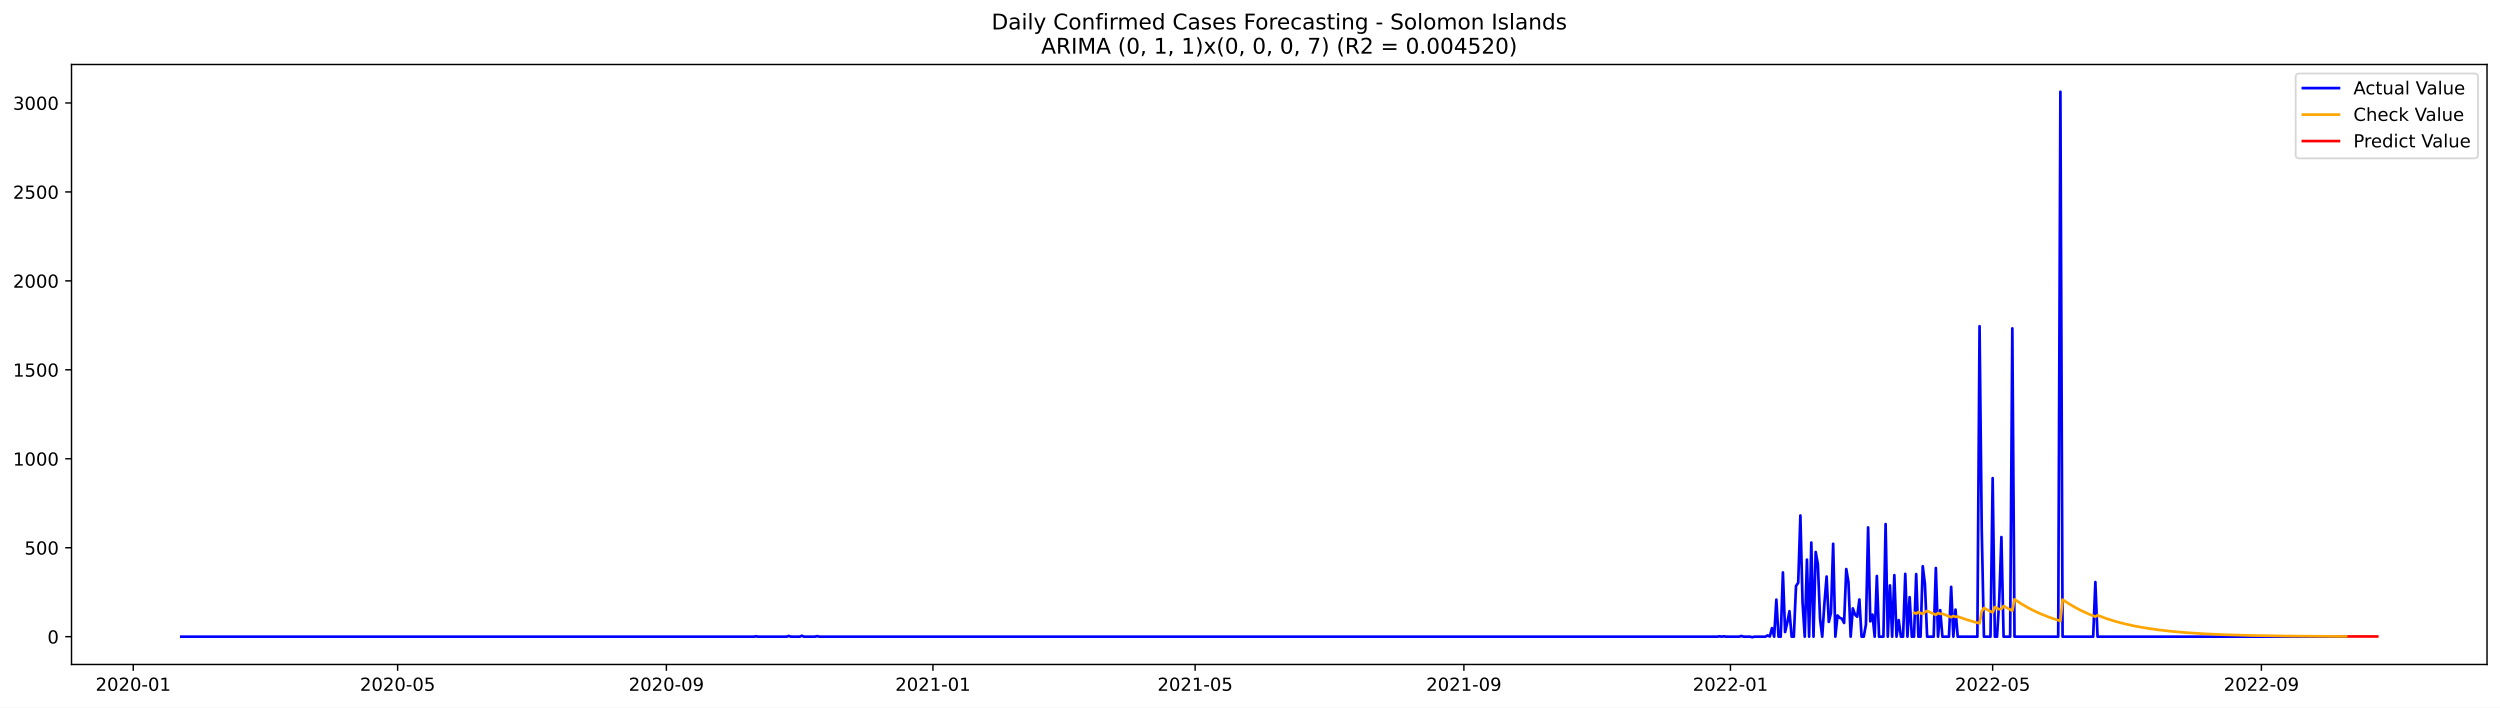
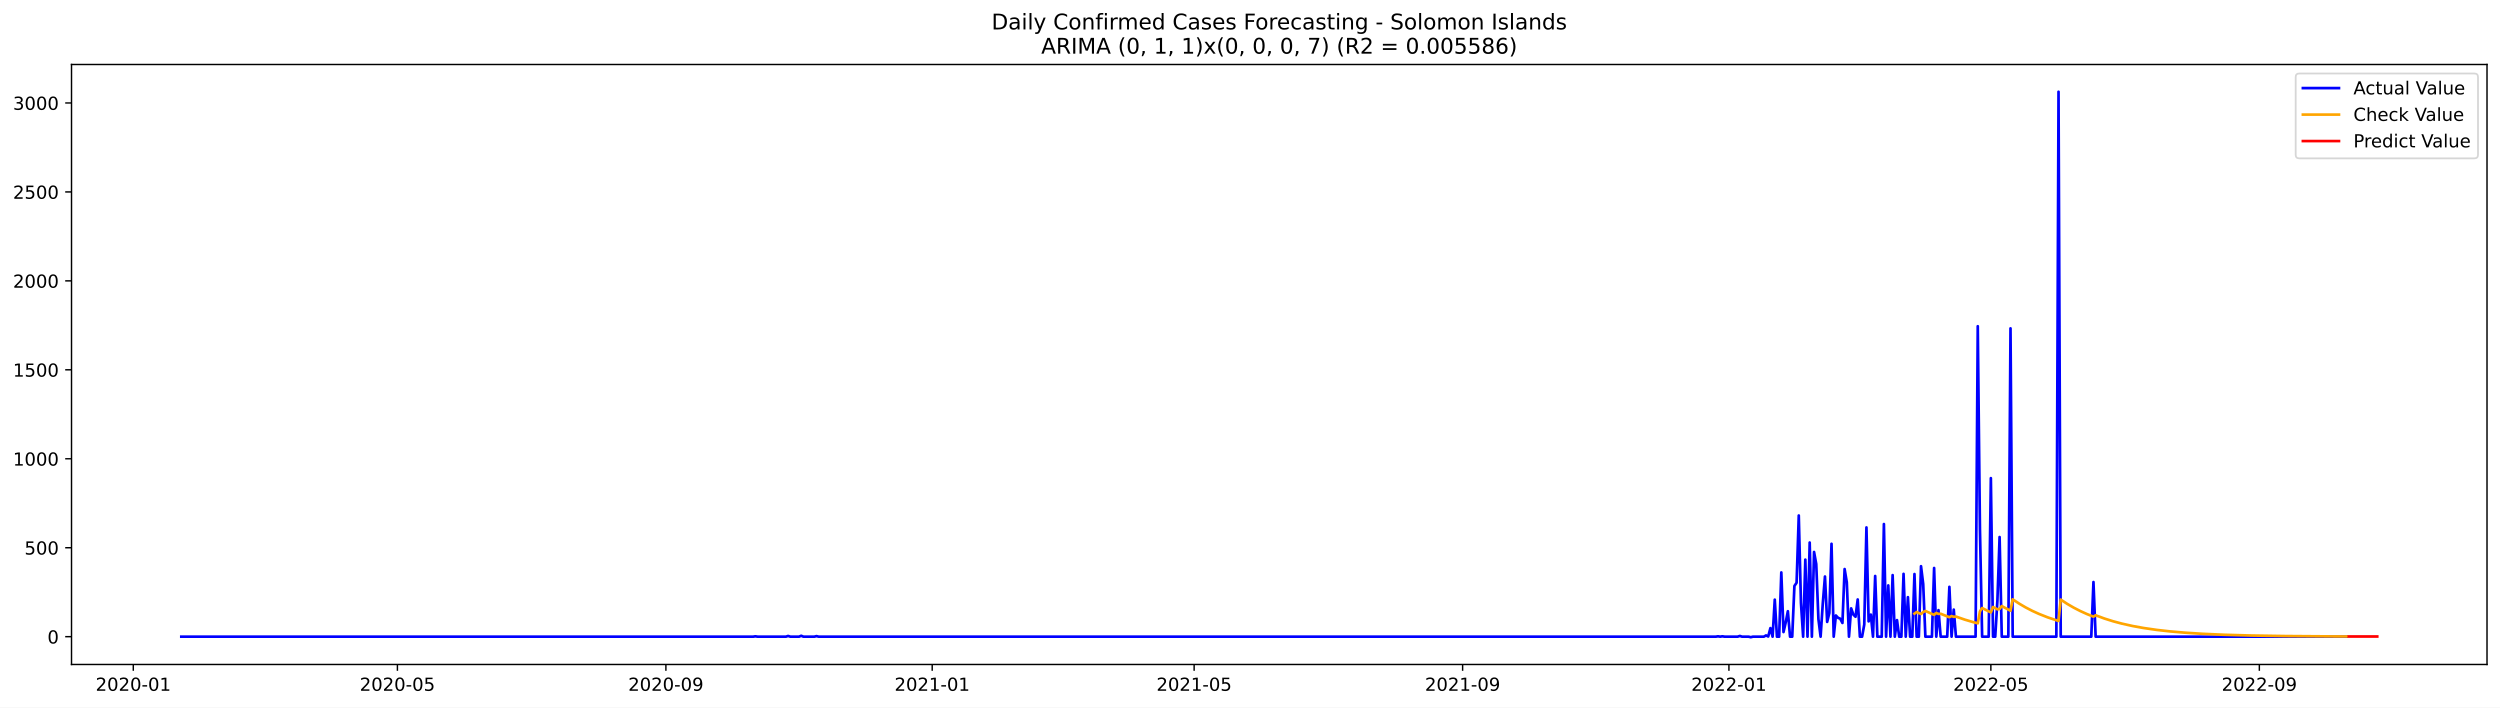
<svg xmlns="http://www.w3.org/2000/svg" xmlns:xlink="http://www.w3.org/1999/xlink" width="1386.05pt" height="392.274pt" viewBox="0 0 1386.05 392.274" version="1.1">
  <defs>
    <style type="text/css">*{stroke-linejoin: round; stroke-linecap: butt}</style>
  </defs>
  <g id="figure_1">
    <g id="patch_1">
      <path d="M 0 392.274  L 1386.05 392.274  L 1386.05 0  L 0 0  z " style="fill: #ffffff" />
    </g>
    <g id="axes_1">
      <g id="patch_2">
        <path d="M 39.65 368.396  L 1378.85 368.396  L 1378.85 35.755  L 39.65 35.755  z " style="fill: #ffffff" />
      </g>
      <g id="matplotlib.axis_1">
        <g id="xtick_1">
          <g id="line2d_1">
            <defs>
-               <path id="mccf01d37ed" d="M 0 0  L 0 3.5  " style="stroke: #000000; stroke-width: 0.8" />
+               <path id="m132db79c26" d="M 0 0  L 0 3.5  " style="stroke: #000000; stroke-width: 0.8" />
            </defs>
            <g>
-               <use xlink:href="#mccf01d37ed" x="73.872" y="368.396" style="stroke: #000000; stroke-width: 0.8" />
+               <use xlink:href="#m132db79c26" x="73.898" y="368.396" style="stroke: #000000; stroke-width: 0.8" />
            </g>
          </g>
          <g id="text_1">
-             <g transform="translate(52.98058 382.9939)scale(0.1 -0.1)">
+             <g transform="translate(53.00707 382.9939)scale(0.1 -0.1)">
              <defs>
                <path id="DejaVuSans-32" d="M 1228 531  L 3431 531  L 3431 0  L 469 0  L 469 531  Q 828 903 1448 1529  Q 2069 2156 2228 2338  Q 2531 2678 2651 2914  Q 2772 3150 2772 3378  Q 2772 3750 2511 3984  Q 2250 4219 1831 4219  Q 1534 4219 1204 4116  Q 875 4013 500 3803  L 500 4441  Q 881 4594 1212 4672  Q 1544 4750 1819 4750  Q 2544 4750 2975 4387  Q 3406 4025 3406 3419  Q 3406 3131 3298 2873  Q 3191 2616 2906 2266  Q 2828 2175 2409 1742  Q 1991 1309 1228 531  z " transform="scale(0.015625)" />
                <path id="DejaVuSans-30" d="M 2034 4250  Q 1547 4250 1301 3770  Q 1056 3291 1056 2328  Q 1056 1369 1301 889  Q 1547 409 2034 409  Q 2525 409 2770 889  Q 3016 1369 3016 2328  Q 3016 3291 2770 3770  Q 2525 4250 2034 4250  z M 2034 4750  Q 2819 4750 3233 4129  Q 3647 3509 3647 2328  Q 3647 1150 3233 529  Q 2819 -91 2034 -91  Q 1250 -91 836 529  Q 422 1150 422 2328  Q 422 3509 836 4129  Q 1250 4750 2034 4750  z " transform="scale(0.015625)" />
                <path id="DejaVuSans-2d" d="M 313 2009  L 1997 2009  L 1997 1497  L 313 1497  L 313 2009  z " transform="scale(0.015625)" />
                <path id="DejaVuSans-31" d="M 794 531  L 1825 531  L 1825 4091  L 703 3866  L 703 4441  L 1819 4666  L 2450 4666  L 2450 531  L 3481 531  L 3481 0  L 794 0  L 794 531  z " transform="scale(0.015625)" />
              </defs>
              <use xlink:href="#DejaVuSans-32" />
              <use xlink:href="#DejaVuSans-30" x="63.623" />
              <use xlink:href="#DejaVuSans-32" x="127.246" />
              <use xlink:href="#DejaVuSans-30" x="190.869" />
              <use xlink:href="#DejaVuSans-2d" x="254.492" />
              <use xlink:href="#DejaVuSans-30" x="290.576" />
              <use xlink:href="#DejaVuSans-31" x="354.199" />
            </g>
          </g>
        </g>
        <g id="xtick_2">
          <g id="line2d_2">
            <g>
-               <use xlink:href="#mccf01d37ed" x="220.451" y="368.396" style="stroke: #000000; stroke-width: 0.8" />
+               <use xlink:href="#m132db79c26" x="220.332" y="368.396" style="stroke: #000000; stroke-width: 0.8" />
            </g>
          </g>
          <g id="text_2">
-             <g transform="translate(199.5597 382.9939)scale(0.1 -0.1)">
+             <g transform="translate(199.4405 382.9939)scale(0.1 -0.1)">
              <defs>
                <path id="DejaVuSans-35" d="M 691 4666  L 3169 4666  L 3169 4134  L 1269 4134  L 1269 2991  Q 1406 3038 1543 3061  Q 1681 3084 1819 3084  Q 2600 3084 3056 2656  Q 3513 2228 3513 1497  Q 3513 744 3044 326  Q 2575 -91 1722 -91  Q 1428 -91 1123 -41  Q 819 9 494 109  L 494 744  Q 775 591 1075 516  Q 1375 441 1709 441  Q 2250 441 2565 725  Q 2881 1009 2881 1497  Q 2881 1984 2565 2268  Q 2250 2553 1709 2553  Q 1456 2553 1204 2497  Q 953 2441 691 2322  L 691 4666  z " transform="scale(0.015625)" />
              </defs>
              <use xlink:href="#DejaVuSans-32" />
              <use xlink:href="#DejaVuSans-30" x="63.623" />
              <use xlink:href="#DejaVuSans-32" x="127.246" />
              <use xlink:href="#DejaVuSans-30" x="190.869" />
              <use xlink:href="#DejaVuSans-2d" x="254.492" />
              <use xlink:href="#DejaVuSans-30" x="290.576" />
              <use xlink:href="#DejaVuSans-35" x="354.199" />
            </g>
          </g>
        </g>
        <g id="xtick_3">
          <g id="line2d_3">
            <g>
-               <use xlink:href="#mccf01d37ed" x="369.453" y="368.396" style="stroke: #000000; stroke-width: 0.8" />
+               <use xlink:href="#m132db79c26" x="369.186" y="368.396" style="stroke: #000000; stroke-width: 0.8" />
            </g>
          </g>
          <g id="text_3">
-             <g transform="translate(348.5616 382.9939)scale(0.1 -0.1)">
+             <g transform="translate(348.2943 382.9939)scale(0.1 -0.1)">
              <defs>
                <path id="DejaVuSans-39" d="M 703 97  L 703 672  Q 941 559 1184 500  Q 1428 441 1663 441  Q 2288 441 2617 861  Q 2947 1281 2994 2138  Q 2813 1869 2534 1725  Q 2256 1581 1919 1581  Q 1219 1581 811 2004  Q 403 2428 403 3163  Q 403 3881 828 4315  Q 1253 4750 1959 4750  Q 2769 4750 3195 4129  Q 3622 3509 3622 2328  Q 3622 1225 3098 567  Q 2575 -91 1691 -91  Q 1453 -91 1209 -44  Q 966 3 703 97  z M 1959 2075  Q 2384 2075 2632 2365  Q 2881 2656 2881 3163  Q 2881 3666 2632 3958  Q 2384 4250 1959 4250  Q 1534 4250 1286 3958  Q 1038 3666 1038 3163  Q 1038 2656 1286 2365  Q 1534 2075 1959 2075  z " transform="scale(0.015625)" />
              </defs>
              <use xlink:href="#DejaVuSans-32" />
              <use xlink:href="#DejaVuSans-30" x="63.623" />
              <use xlink:href="#DejaVuSans-32" x="127.246" />
              <use xlink:href="#DejaVuSans-30" x="190.869" />
              <use xlink:href="#DejaVuSans-2d" x="254.492" />
              <use xlink:href="#DejaVuSans-30" x="290.576" />
              <use xlink:href="#DejaVuSans-39" x="354.199" />
            </g>
          </g>
        </g>
        <g id="xtick_4">
          <g id="line2d_4">
            <g>
-               <use xlink:href="#mccf01d37ed" x="517.243" y="368.396" style="stroke: #000000; stroke-width: 0.8" />
+               <use xlink:href="#m132db79c26" x="516.829" y="368.396" style="stroke: #000000; stroke-width: 0.8" />
            </g>
          </g>
          <g id="text_4">
-             <g transform="translate(496.3521 382.9939)scale(0.1 -0.1)">
+             <g transform="translate(495.9378 382.9939)scale(0.1 -0.1)">
              <use xlink:href="#DejaVuSans-32" />
              <use xlink:href="#DejaVuSans-30" x="63.623" />
              <use xlink:href="#DejaVuSans-32" x="127.246" />
              <use xlink:href="#DejaVuSans-31" x="190.869" />
              <use xlink:href="#DejaVuSans-2d" x="254.492" />
              <use xlink:href="#DejaVuSans-30" x="290.576" />
              <use xlink:href="#DejaVuSans-31" x="354.199" />
            </g>
          </g>
        </g>
        <g id="xtick_5">
          <g id="line2d_5">
            <g>
-               <use xlink:href="#mccf01d37ed" x="662.611" y="368.396" style="stroke: #000000; stroke-width: 0.8" />
+               <use xlink:href="#m132db79c26" x="662.052" y="368.396" style="stroke: #000000; stroke-width: 0.8" />
            </g>
          </g>
          <g id="text_5">
-             <g transform="translate(641.7198 382.9939)scale(0.1 -0.1)">
+             <g transform="translate(641.1611 382.9939)scale(0.1 -0.1)">
              <use xlink:href="#DejaVuSans-32" />
              <use xlink:href="#DejaVuSans-30" x="63.623" />
              <use xlink:href="#DejaVuSans-32" x="127.246" />
              <use xlink:href="#DejaVuSans-31" x="190.869" />
              <use xlink:href="#DejaVuSans-2d" x="254.492" />
              <use xlink:href="#DejaVuSans-30" x="290.576" />
              <use xlink:href="#DejaVuSans-35" x="354.199" />
            </g>
          </g>
        </g>
        <g id="xtick_6">
          <g id="line2d_6">
            <g>
-               <use xlink:href="#mccf01d37ed" x="811.613" y="368.396" style="stroke: #000000; stroke-width: 0.8" />
+               <use xlink:href="#m132db79c26" x="810.906" y="368.396" style="stroke: #000000; stroke-width: 0.8" />
            </g>
          </g>
          <g id="text_6">
-             <g transform="translate(790.7217 382.9939)scale(0.1 -0.1)">
+             <g transform="translate(790.0148 382.9939)scale(0.1 -0.1)">
              <use xlink:href="#DejaVuSans-32" />
              <use xlink:href="#DejaVuSans-30" x="63.623" />
              <use xlink:href="#DejaVuSans-32" x="127.246" />
              <use xlink:href="#DejaVuSans-31" x="190.869" />
              <use xlink:href="#DejaVuSans-2d" x="254.492" />
              <use xlink:href="#DejaVuSans-30" x="290.576" />
              <use xlink:href="#DejaVuSans-39" x="354.199" />
            </g>
          </g>
        </g>
        <g id="xtick_7">
          <g id="line2d_7">
            <g>
-               <use xlink:href="#mccf01d37ed" x="959.404" y="368.396" style="stroke: #000000; stroke-width: 0.8" />
+               <use xlink:href="#m132db79c26" x="958.55" y="368.396" style="stroke: #000000; stroke-width: 0.8" />
            </g>
          </g>
          <g id="text_7">
-             <g transform="translate(938.5122 382.9939)scale(0.1 -0.1)">
+             <g transform="translate(937.6584 382.9939)scale(0.1 -0.1)">
              <use xlink:href="#DejaVuSans-32" />
              <use xlink:href="#DejaVuSans-30" x="63.623" />
              <use xlink:href="#DejaVuSans-32" x="127.246" />
              <use xlink:href="#DejaVuSans-32" x="190.869" />
              <use xlink:href="#DejaVuSans-2d" x="254.492" />
              <use xlink:href="#DejaVuSans-30" x="290.576" />
              <use xlink:href="#DejaVuSans-31" x="354.199" />
            </g>
          </g>
        </g>
        <g id="xtick_8">
          <g id="line2d_8">
            <g>
-               <use xlink:href="#mccf01d37ed" x="1104.771" y="368.396" style="stroke: #000000; stroke-width: 0.8" />
+               <use xlink:href="#m132db79c26" x="1103.773" y="368.396" style="stroke: #000000; stroke-width: 0.8" />
            </g>
          </g>
          <g id="text_8">
-             <g transform="translate(1083.88 382.9939)scale(0.1 -0.1)">
+             <g transform="translate(1082.882 382.9939)scale(0.1 -0.1)">
              <use xlink:href="#DejaVuSans-32" />
              <use xlink:href="#DejaVuSans-30" x="63.623" />
              <use xlink:href="#DejaVuSans-32" x="127.246" />
              <use xlink:href="#DejaVuSans-32" x="190.869" />
              <use xlink:href="#DejaVuSans-2d" x="254.492" />
              <use xlink:href="#DejaVuSans-30" x="290.576" />
              <use xlink:href="#DejaVuSans-35" x="354.199" />
            </g>
          </g>
        </g>
        <g id="xtick_9">
          <g id="line2d_9">
            <g>
-               <use xlink:href="#mccf01d37ed" x="1253.773" y="368.396" style="stroke: #000000; stroke-width: 0.8" />
+               <use xlink:href="#m132db79c26" x="1252.627" y="368.396" style="stroke: #000000; stroke-width: 0.8" />
            </g>
          </g>
          <g id="text_9">
-             <g transform="translate(1232.882 382.9939)scale(0.1 -0.1)">
+             <g transform="translate(1231.735 382.9939)scale(0.1 -0.1)">
              <use xlink:href="#DejaVuSans-32" />
              <use xlink:href="#DejaVuSans-30" x="63.623" />
              <use xlink:href="#DejaVuSans-32" x="127.246" />
              <use xlink:href="#DejaVuSans-32" x="190.869" />
              <use xlink:href="#DejaVuSans-2d" x="254.492" />
              <use xlink:href="#DejaVuSans-30" x="290.576" />
              <use xlink:href="#DejaVuSans-39" x="354.199" />
            </g>
          </g>
        </g>
      </g>
      <g id="matplotlib.axis_2">
        <g id="ytick_1">
          <g id="line2d_10">
            <defs>
-               <path id="m3af35085d3" d="M 0 0  L -3.5 0  " style="stroke: #000000; stroke-width: 0.8" />
+               <path id="m3dffbadc80" d="M 0 0  L -3.5 0  " style="stroke: #000000; stroke-width: 0.8" />
            </defs>
            <g>
-               <use xlink:href="#m3af35085d3" x="39.65" y="352.98" style="stroke: #000000; stroke-width: 0.8" />
+               <use xlink:href="#m3dffbadc80" x="39.65" y="352.98" style="stroke: #000000; stroke-width: 0.8" />
            </g>
          </g>
          <g id="text_10">
            <g transform="translate(26.2875 356.7788)scale(0.1 -0.1)">
              <use xlink:href="#DejaVuSans-30" />
            </g>
          </g>
        </g>
        <g id="ytick_2">
          <g id="line2d_11">
            <g>
-               <use xlink:href="#m3af35085d3" x="39.65" y="303.665" style="stroke: #000000; stroke-width: 0.8" />
+               <use xlink:href="#m3dffbadc80" x="39.65" y="303.665" style="stroke: #000000; stroke-width: 0.8" />
            </g>
          </g>
          <g id="text_11">
            <g transform="translate(13.5625 307.4638)scale(0.1 -0.1)">
              <use xlink:href="#DejaVuSans-35" />
              <use xlink:href="#DejaVuSans-30" x="63.623" />
              <use xlink:href="#DejaVuSans-30" x="127.246" />
            </g>
          </g>
        </g>
        <g id="ytick_3">
          <g id="line2d_12">
            <g>
-               <use xlink:href="#m3af35085d3" x="39.65" y="254.349" style="stroke: #000000; stroke-width: 0.8" />
+               <use xlink:href="#m3dffbadc80" x="39.65" y="254.349" style="stroke: #000000; stroke-width: 0.8" />
            </g>
          </g>
          <g id="text_12">
            <g transform="translate(7.2 258.1487)scale(0.1 -0.1)">
              <use xlink:href="#DejaVuSans-31" />
              <use xlink:href="#DejaVuSans-30" x="63.623" />
              <use xlink:href="#DejaVuSans-30" x="127.246" />
              <use xlink:href="#DejaVuSans-30" x="190.869" />
            </g>
          </g>
        </g>
        <g id="ytick_4">
          <g id="line2d_13">
            <g>
-               <use xlink:href="#m3af35085d3" x="39.65" y="205.034" style="stroke: #000000; stroke-width: 0.8" />
+               <use xlink:href="#m3dffbadc80" x="39.65" y="205.034" style="stroke: #000000; stroke-width: 0.8" />
            </g>
          </g>
          <g id="text_13">
            <g transform="translate(7.2 208.8336)scale(0.1 -0.1)">
              <use xlink:href="#DejaVuSans-31" />
              <use xlink:href="#DejaVuSans-35" x="63.623" />
              <use xlink:href="#DejaVuSans-30" x="127.246" />
              <use xlink:href="#DejaVuSans-30" x="190.869" />
            </g>
          </g>
        </g>
        <g id="ytick_5">
          <g id="line2d_14">
            <g>
-               <use xlink:href="#m3af35085d3" x="39.65" y="155.719" style="stroke: #000000; stroke-width: 0.8" />
+               <use xlink:href="#m3dffbadc80" x="39.65" y="155.719" style="stroke: #000000; stroke-width: 0.8" />
            </g>
          </g>
          <g id="text_14">
            <g transform="translate(7.2 159.5186)scale(0.1 -0.1)">
              <use xlink:href="#DejaVuSans-32" />
              <use xlink:href="#DejaVuSans-30" x="63.623" />
              <use xlink:href="#DejaVuSans-30" x="127.246" />
              <use xlink:href="#DejaVuSans-30" x="190.869" />
            </g>
          </g>
        </g>
        <g id="ytick_6">
          <g id="line2d_15">
            <g>
-               <use xlink:href="#m3af35085d3" x="39.65" y="106.404" style="stroke: #000000; stroke-width: 0.8" />
+               <use xlink:href="#m3dffbadc80" x="39.65" y="106.404" style="stroke: #000000; stroke-width: 0.8" />
            </g>
          </g>
          <g id="text_15">
            <g transform="translate(7.2 110.2035)scale(0.1 -0.1)">
              <use xlink:href="#DejaVuSans-32" />
              <use xlink:href="#DejaVuSans-35" x="63.623" />
              <use xlink:href="#DejaVuSans-30" x="127.246" />
              <use xlink:href="#DejaVuSans-30" x="190.869" />
            </g>
          </g>
        </g>
        <g id="ytick_7">
          <g id="line2d_16">
            <g>
-               <use xlink:href="#m3af35085d3" x="39.65" y="57.089" style="stroke: #000000; stroke-width: 0.8" />
+               <use xlink:href="#m3dffbadc80" x="39.65" y="57.089" style="stroke: #000000; stroke-width: 0.8" />
            </g>
          </g>
          <g id="text_16">
            <g transform="translate(7.2 60.88842)scale(0.1 -0.1)">
              <defs>
                <path id="DejaVuSans-33" d="M 2597 2516  Q 3050 2419 3304 2112  Q 3559 1806 3559 1356  Q 3559 666 3084 287  Q 2609 -91 1734 -91  Q 1441 -91 1130 -33  Q 819 25 488 141  L 488 750  Q 750 597 1062 519  Q 1375 441 1716 441  Q 2309 441 2620 675  Q 2931 909 2931 1356  Q 2931 1769 2642 2001  Q 2353 2234 1838 2234  L 1294 2234  L 1294 2753  L 1863 2753  Q 2328 2753 2575 2939  Q 2822 3125 2822 3475  Q 2822 3834 2567 4026  Q 2313 4219 1838 4219  Q 1578 4219 1281 4162  Q 984 4106 628 3988  L 628 4550  Q 988 4650 1302 4700  Q 1616 4750 1894 4750  Q 2613 4750 3031 4423  Q 3450 4097 3450 3541  Q 3450 3153 3228 2886  Q 3006 2619 2597 2516  z " transform="scale(0.015625)" />
              </defs>
              <use xlink:href="#DejaVuSans-33" />
              <use xlink:href="#DejaVuSans-30" x="63.623" />
              <use xlink:href="#DejaVuSans-30" x="127.246" />
              <use xlink:href="#DejaVuSans-30" x="190.869" />
            </g>
          </g>
        </g>
      </g>
      <g id="line2d_17">
-         <path d="M 100.523 352.98  L 417.909 352.98  L 419.12 352.782  L 420.332 352.98  L 436.08 352.98  L 437.291 352.585  L 438.503 352.98  L 443.348 352.98  L 444.56 352.486  L 445.771 352.98  L 451.828 352.98  L 453.039 352.684  L 454.251 352.98  L 952.135 352.98  L 953.347 352.782  L 954.558 352.98  L 955.769 352.782  L 956.981 352.98  L 964.249 352.98  L 965.461 352.585  L 966.672 352.98  L 970.306 352.98  L 971.518 353.276  L 972.729 352.98  L 978.786 352.98  L 979.997 352.289  L 981.209 352.881  L 982.42 348.245  L 983.632 352.98  L 984.843 332.465  L 986.054 352.98  L 987.266 352.98  L 988.477 317.374  L 989.689 350.415  L 990.9 345.188  L 992.111 338.875  L 993.323 352.98  L 994.534 352.98  L 995.746 324.87  L 996.957 323.095  L 998.168 285.812  L 999.38 334.24  L 1000.591 352.98  L 1001.803 310.273  L 1003.014 352.98  L 1004.225 300.804  L 1005.437 352.98  L 1006.648 306.032  L 1007.859 312.739  L 1009.071 343.215  L 1010.282 352.98  L 1011.494 334.536  L 1012.705 319.643  L 1013.916 344.793  L 1015.128 339.862  L 1016.339 301.495  L 1017.551 352.98  L 1018.762 341.243  L 1019.973 342.525  L 1021.185 343.018  L 1022.396 345.385  L 1023.608 315.5  L 1024.819 322.799  L 1026.03 352.98  L 1027.242 337.297  L 1028.453 340.749  L 1029.665 341.933  L 1030.876 332.366  L 1032.087 352.98  L 1033.299 352.98  L 1034.51 346.273  L 1035.722 292.421  L 1036.933 344.497  L 1038.144 340.749  L 1039.356 352.98  L 1040.567 319.347  L 1041.779 352.98  L 1044.201 352.98  L 1045.413 290.547  L 1046.624 352.98  L 1047.836 324.574  L 1049.047 352.98  L 1050.258 318.854  L 1051.47 352.98  L 1052.681 343.807  L 1053.893 352.98  L 1055.104 352.98  L 1056.315 318.163  L 1057.527 352.98  L 1058.738 331.084  L 1059.95 352.98  L 1061.161 352.98  L 1062.372 318.262  L 1063.584 352.98  L 1064.795 352.98  L 1066.007 313.922  L 1067.218 323.785  L 1068.429 352.98  L 1072.064 352.98  L 1073.275 314.908  L 1074.486 352.98  L 1075.698 338.284  L 1076.909 352.98  L 1080.543 352.98  L 1081.755 325.363  L 1082.966 352.98  L 1084.178 337.988  L 1085.389 352.98  L 1096.292 352.98  L 1097.503 180.87  L 1098.714 293.407  L 1099.926 352.98  L 1103.56 352.98  L 1104.771 265.1  L 1105.983 352.98  L 1107.194 352.98  L 1108.405 332.859  L 1109.617 297.747  L 1110.828 352.98  L 1114.462 352.98  L 1115.674 182.054  L 1116.885 352.98  L 1141.113 352.98  L 1142.325 50.876  L 1143.536 352.98  L 1160.496 352.98  L 1161.707 322.7  L 1162.918 352.98  L 1301.018 352.98  L 1301.018 352.98  " clip-path="url(#p5a0e1b78ed)" style="fill: none; stroke: #0000ff; stroke-width: 1.5; stroke-linecap: square" />
+         <path d="M 100.523 352.98  L 417.593 352.98  L 418.804 352.782  L 420.014 352.98  L 435.746 352.98  L 436.956 352.585  L 438.167 352.98  L 443.007 352.98  L 444.218 352.486  L 445.428 352.98  L 451.479 352.98  L 452.689 352.684  L 453.899 352.98  L 951.289 352.98  L 952.499 352.782  L 953.709 352.98  L 954.919 352.782  L 956.129 352.98  L 963.391 352.98  L 964.601 352.585  L 965.811 352.98  L 969.442 352.98  L 970.652 353.276  L 971.862 352.98  L 977.913 352.98  L 979.123 352.289  L 980.333 352.881  L 981.544 348.245  L 982.754 352.98  L 983.964 332.465  L 985.174 352.98  L 986.384 352.98  L 987.594 317.374  L 988.805 350.415  L 990.015 345.188  L 991.225 338.875  L 992.435 352.98  L 993.645 352.98  L 994.856 324.87  L 996.066 323.095  L 997.276 285.812  L 998.486 334.24  L 999.696 352.98  L 1000.907 310.273  L 1002.117 352.98  L 1003.327 300.804  L 1004.537 352.98  L 1005.747 306.032  L 1006.958 312.739  L 1008.168 343.215  L 1009.378 352.98  L 1010.588 334.536  L 1011.798 319.643  L 1013.009 344.793  L 1014.219 339.862  L 1015.429 301.495  L 1016.639 352.98  L 1017.849 341.243  L 1019.06 342.525  L 1020.27 343.018  L 1021.48 345.385  L 1022.69 315.5  L 1023.9 322.799  L 1025.11 352.98  L 1026.321 337.297  L 1027.531 340.749  L 1028.741 341.933  L 1029.951 332.366  L 1031.161 352.98  L 1032.372 352.98  L 1033.582 346.273  L 1034.792 292.421  L 1036.002 344.497  L 1037.212 340.749  L 1038.423 352.98  L 1039.633 319.347  L 1040.843 352.98  L 1043.263 352.98  L 1044.474 290.547  L 1045.684 352.98  L 1046.894 324.574  L 1048.104 352.98  L 1049.314 318.854  L 1050.525 352.98  L 1051.735 343.807  L 1052.945 352.98  L 1054.155 352.98  L 1055.365 318.163  L 1056.576 352.98  L 1057.786 331.084  L 1058.996 352.98  L 1060.206 352.98  L 1061.416 318.262  L 1062.626 352.98  L 1063.837 352.98  L 1065.047 313.922  L 1066.257 323.785  L 1067.467 352.98  L 1071.098 352.98  L 1072.308 314.908  L 1073.518 352.98  L 1074.728 338.284  L 1075.939 352.98  L 1079.569 352.98  L 1080.779 325.363  L 1081.99 352.98  L 1083.2 337.988  L 1084.41 352.98  L 1095.302 352.98  L 1096.512 180.87  L 1097.722 293.407  L 1098.932 352.98  L 1102.563 352.98  L 1103.773 265.1  L 1104.983 352.98  L 1106.193 352.98  L 1107.404 332.859  L 1108.614 297.747  L 1109.824 352.98  L 1113.455 352.98  L 1114.665 182.054  L 1115.875 352.98  L 1140.079 352.98  L 1141.289 50.876  L 1142.499 352.98  L 1159.442 352.98  L 1160.652 322.7  L 1161.862 352.98  L 1301.035 352.98  L 1301.035 352.98  " clip-path="url(#pb17c3b2360)" style="fill: none; stroke: #0000ff; stroke-width: 1.5; stroke-linecap: square" />
      </g>
      <g id="line2d_18">
-         <path d="M 1061.161 339.682  L 1062.372 340.218  L 1063.584 339.333  L 1066.007 340.411  L 1067.218 339.344  L 1068.429 338.716  L 1072.064 340.373  L 1073.275 340.881  L 1074.486 339.834  L 1075.698 340.364  L 1076.909 340.28  L 1081.755 342.207  L 1082.966 341.528  L 1084.178 341.99  L 1085.389 341.828  L 1090.235 343.52  L 1095.08 344.956  L 1097.503 345.59  L 1098.714 338.95  L 1099.926 337.114  L 1103.56 338.957  L 1104.771 339.522  L 1105.983 336.522  L 1108.405 337.822  L 1109.617 337.622  L 1110.828 336.015  L 1114.462 337.985  L 1115.674 338.589  L 1116.885 332.279  L 1120.519 334.683  L 1124.154 336.808  L 1127.788 338.685  L 1131.422 340.345  L 1136.268 342.262  L 1141.113 343.889  L 1142.325 344.255  L 1143.536 332.43  L 1147.17 334.816  L 1150.804 336.925  L 1154.439 338.789  L 1158.073 340.437  L 1161.707 341.893  L 1162.918 341.12  L 1167.764 342.919  L 1172.61 344.446  L 1177.455 345.741  L 1183.512 347.087  L 1189.569 348.182  L 1196.838 349.232  L 1204.106 350.052  L 1212.586 350.784  L 1222.277 351.4  L 1234.391 351.933  L 1248.928 352.341  L 1268.31 352.649  L 1296.172 352.851  L 1301.018 352.871  L 1301.018 352.871  " clip-path="url(#p5a0e1b78ed)" style="fill: none; stroke: #ffa500; stroke-width: 1.5; stroke-linecap: square" />
+         <path d="M 1061.416 340.218  L 1062.626 339.333  L 1065.047 340.411  L 1066.257 339.344  L 1067.467 338.717  L 1071.098 340.373  L 1072.308 340.881  L 1073.518 339.834  L 1074.728 340.364  L 1075.939 340.28  L 1080.779 342.207  L 1081.99 341.528  L 1083.2 341.99  L 1084.41 341.828  L 1089.251 343.52  L 1094.091 344.956  L 1096.512 345.59  L 1097.722 338.95  L 1098.932 337.114  L 1102.563 338.957  L 1103.773 339.522  L 1104.983 336.522  L 1107.404 337.822  L 1108.614 337.622  L 1109.824 336.015  L 1113.455 337.985  L 1114.665 338.589  L 1115.875 332.28  L 1119.506 334.683  L 1123.136 336.808  L 1126.767 338.685  L 1130.397 340.345  L 1135.238 342.262  L 1140.079 343.888  L 1141.289 344.255  L 1142.499 332.43  L 1146.13 334.816  L 1149.76 336.925  L 1153.391 338.789  L 1157.022 340.437  L 1160.652 341.893  L 1161.862 341.119  L 1166.703 342.919  L 1171.544 344.446  L 1176.385 345.741  L 1182.436 347.087  L 1188.487 348.182  L 1195.748 349.232  L 1203.009 350.051  L 1211.48 350.784  L 1221.162 351.4  L 1233.264 351.933  L 1247.786 352.341  L 1267.149 352.649  L 1294.984 352.851  L 1301.035 352.875  L 1301.035 352.875  " clip-path="url(#pb17c3b2360)" style="fill: none; stroke: #ffa500; stroke-width: 1.5; stroke-linecap: square" />
      </g>
      <g id="line2d_19">
-         <path d="M 1302.229 352.875  L 1303.441 352.875  L 1304.652 352.875  L 1305.863 352.875  L 1307.075 352.875  L 1308.286 352.875  L 1309.497 352.875  L 1310.709 352.875  L 1311.92 352.875  L 1313.132 352.875  L 1314.343 352.875  L 1315.554 352.875  L 1316.766 352.875  L 1317.977 352.875  " clip-path="url(#p5a0e1b78ed)" style="fill: none; stroke: #ff0000; stroke-width: 1.5; stroke-linecap: square" />
+         <path d="M 1302.245 352.879  L 1303.455 352.879  L 1304.665 352.879  L 1305.875 352.879  L 1307.086 352.879  L 1308.296 352.879  L 1309.506 352.879  L 1310.716 352.879  L 1311.926 352.879  L 1313.136 352.879  L 1314.347 352.879  L 1315.557 352.879  L 1316.767 352.879  L 1317.977 352.879  " clip-path="url(#pb17c3b2360)" style="fill: none; stroke: #ff0000; stroke-width: 1.5; stroke-linecap: square" />
      </g>
      <g id="patch_3">
        <path d="M 39.65 368.396  L 39.65 35.755  " style="fill: none; stroke: #000000; stroke-width: 0.8; stroke-linejoin: miter; stroke-linecap: square" />
      </g>
      <g id="patch_4">
        <path d="M 1378.85 368.396  L 1378.85 35.755  " style="fill: none; stroke: #000000; stroke-width: 0.8; stroke-linejoin: miter; stroke-linecap: square" />
      </g>
      <g id="patch_5">
        <path d="M 39.65 368.396  L 1378.85 368.396  " style="fill: none; stroke: #000000; stroke-width: 0.8; stroke-linejoin: miter; stroke-linecap: square" />
      </g>
      <g id="patch_6">
        <path d="M 39.65 35.755  L 1378.85 35.755  " style="fill: none; stroke: #000000; stroke-width: 0.8; stroke-linejoin: miter; stroke-linecap: square" />
      </g>
      <g id="text_17">
        <g transform="translate(549.7297 16.31812)scale(0.12 -0.12)">
          <defs>
            <path id="DejaVuSans-44" d="M 1259 4147  L 1259 519  L 2022 519  Q 2988 519 3436 956  Q 3884 1394 3884 2338  Q 3884 3275 3436 3711  Q 2988 4147 2022 4147  L 1259 4147  z M 628 4666  L 1925 4666  Q 3281 4666 3915 4102  Q 4550 3538 4550 2338  Q 4550 1131 3912 565  Q 3275 0 1925 0  L 628 0  L 628 4666  z " transform="scale(0.015625)" />
            <path id="DejaVuSans-61" d="M 2194 1759  Q 1497 1759 1228 1600  Q 959 1441 959 1056  Q 959 750 1161 570  Q 1363 391 1709 391  Q 2188 391 2477 730  Q 2766 1069 2766 1631  L 2766 1759  L 2194 1759  z M 3341 1997  L 3341 0  L 2766 0  L 2766 531  Q 2569 213 2275 61  Q 1981 -91 1556 -91  Q 1019 -91 701 211  Q 384 513 384 1019  Q 384 1609 779 1909  Q 1175 2209 1959 2209  L 2766 2209  L 2766 2266  Q 2766 2663 2505 2880  Q 2244 3097 1772 3097  Q 1472 3097 1187 3025  Q 903 2953 641 2809  L 641 3341  Q 956 3463 1253 3523  Q 1550 3584 1831 3584  Q 2591 3584 2966 3190  Q 3341 2797 3341 1997  z " transform="scale(0.015625)" />
            <path id="DejaVuSans-69" d="M 603 3500  L 1178 3500  L 1178 0  L 603 0  L 603 3500  z M 603 4863  L 1178 4863  L 1178 4134  L 603 4134  L 603 4863  z " transform="scale(0.015625)" />
            <path id="DejaVuSans-6c" d="M 603 4863  L 1178 4863  L 1178 0  L 603 0  L 603 4863  z " transform="scale(0.015625)" />
            <path id="DejaVuSans-79" d="M 2059 -325  Q 1816 -950 1584 -1140  Q 1353 -1331 966 -1331  L 506 -1331  L 506 -850  L 844 -850  Q 1081 -850 1212 -737  Q 1344 -625 1503 -206  L 1606 56  L 191 3500  L 800 3500  L 1894 763  L 2988 3500  L 3597 3500  L 2059 -325  z " transform="scale(0.015625)" />
            <path id="DejaVuSans-20" transform="scale(0.015625)" />
            <path id="DejaVuSans-43" d="M 4122 4306  L 4122 3641  Q 3803 3938 3442 4084  Q 3081 4231 2675 4231  Q 1875 4231 1450 3742  Q 1025 3253 1025 2328  Q 1025 1406 1450 917  Q 1875 428 2675 428  Q 3081 428 3442 575  Q 3803 722 4122 1019  L 4122 359  Q 3791 134 3420 21  Q 3050 -91 2638 -91  Q 1578 -91 968 557  Q 359 1206 359 2328  Q 359 3453 968 4101  Q 1578 4750 2638 4750  Q 3056 4750 3426 4639  Q 3797 4528 4122 4306  z " transform="scale(0.015625)" />
            <path id="DejaVuSans-6f" d="M 1959 3097  Q 1497 3097 1228 2736  Q 959 2375 959 1747  Q 959 1119 1226 758  Q 1494 397 1959 397  Q 2419 397 2687 759  Q 2956 1122 2956 1747  Q 2956 2369 2687 2733  Q 2419 3097 1959 3097  z M 1959 3584  Q 2709 3584 3137 3096  Q 3566 2609 3566 1747  Q 3566 888 3137 398  Q 2709 -91 1959 -91  Q 1206 -91 779 398  Q 353 888 353 1747  Q 353 2609 779 3096  Q 1206 3584 1959 3584  z " transform="scale(0.015625)" />
            <path id="DejaVuSans-6e" d="M 3513 2113  L 3513 0  L 2938 0  L 2938 2094  Q 2938 2591 2744 2837  Q 2550 3084 2163 3084  Q 1697 3084 1428 2787  Q 1159 2491 1159 1978  L 1159 0  L 581 0  L 581 3500  L 1159 3500  L 1159 2956  Q 1366 3272 1645 3428  Q 1925 3584 2291 3584  Q 2894 3584 3203 3211  Q 3513 2838 3513 2113  z " transform="scale(0.015625)" />
            <path id="DejaVuSans-66" d="M 2375 4863  L 2375 4384  L 1825 4384  Q 1516 4384 1395 4259  Q 1275 4134 1275 3809  L 1275 3500  L 2222 3500  L 2222 3053  L 1275 3053  L 1275 0  L 697 0  L 697 3053  L 147 3053  L 147 3500  L 697 3500  L 697 3744  Q 697 4328 969 4595  Q 1241 4863 1831 4863  L 2375 4863  z " transform="scale(0.015625)" />
            <path id="DejaVuSans-72" d="M 2631 2963  Q 2534 3019 2420 3045  Q 2306 3072 2169 3072  Q 1681 3072 1420 2755  Q 1159 2438 1159 1844  L 1159 0  L 581 0  L 581 3500  L 1159 3500  L 1159 2956  Q 1341 3275 1631 3429  Q 1922 3584 2338 3584  Q 2397 3584 2469 3576  Q 2541 3569 2628 3553  L 2631 2963  z " transform="scale(0.015625)" />
            <path id="DejaVuSans-6d" d="M 3328 2828  Q 3544 3216 3844 3400  Q 4144 3584 4550 3584  Q 5097 3584 5394 3201  Q 5691 2819 5691 2113  L 5691 0  L 5113 0  L 5113 2094  Q 5113 2597 4934 2840  Q 4756 3084 4391 3084  Q 3944 3084 3684 2787  Q 3425 2491 3425 1978  L 3425 0  L 2847 0  L 2847 2094  Q 2847 2600 2669 2842  Q 2491 3084 2119 3084  Q 1678 3084 1418 2786  Q 1159 2488 1159 1978  L 1159 0  L 581 0  L 581 3500  L 1159 3500  L 1159 2956  Q 1356 3278 1631 3431  Q 1906 3584 2284 3584  Q 2666 3584 2933 3390  Q 3200 3197 3328 2828  z " transform="scale(0.015625)" />
            <path id="DejaVuSans-65" d="M 3597 1894  L 3597 1613  L 953 1613  Q 991 1019 1311 708  Q 1631 397 2203 397  Q 2534 397 2845 478  Q 3156 559 3463 722  L 3463 178  Q 3153 47 2828 -22  Q 2503 -91 2169 -91  Q 1331 -91 842 396  Q 353 884 353 1716  Q 353 2575 817 3079  Q 1281 3584 2069 3584  Q 2775 3584 3186 3129  Q 3597 2675 3597 1894  z M 3022 2063  Q 3016 2534 2758 2815  Q 2500 3097 2075 3097  Q 1594 3097 1305 2825  Q 1016 2553 972 2059  L 3022 2063  z " transform="scale(0.015625)" />
            <path id="DejaVuSans-64" d="M 2906 2969  L 2906 4863  L 3481 4863  L 3481 0  L 2906 0  L 2906 525  Q 2725 213 2448 61  Q 2172 -91 1784 -91  Q 1150 -91 751 415  Q 353 922 353 1747  Q 353 2572 751 3078  Q 1150 3584 1784 3584  Q 2172 3584 2448 3432  Q 2725 3281 2906 2969  z M 947 1747  Q 947 1113 1208 752  Q 1469 391 1925 391  Q 2381 391 2643 752  Q 2906 1113 2906 1747  Q 2906 2381 2643 2742  Q 2381 3103 1925 3103  Q 1469 3103 1208 2742  Q 947 2381 947 1747  z " transform="scale(0.015625)" />
            <path id="DejaVuSans-73" d="M 2834 3397  L 2834 2853  Q 2591 2978 2328 3040  Q 2066 3103 1784 3103  Q 1356 3103 1142 2972  Q 928 2841 928 2578  Q 928 2378 1081 2264  Q 1234 2150 1697 2047  L 1894 2003  Q 2506 1872 2764 1633  Q 3022 1394 3022 966  Q 3022 478 2636 193  Q 2250 -91 1575 -91  Q 1294 -91 989 -36  Q 684 19 347 128  L 347 722  Q 666 556 975 473  Q 1284 391 1588 391  Q 1994 391 2212 530  Q 2431 669 2431 922  Q 2431 1156 2273 1281  Q 2116 1406 1581 1522  L 1381 1569  Q 847 1681 609 1914  Q 372 2147 372 2553  Q 372 3047 722 3315  Q 1072 3584 1716 3584  Q 2034 3584 2315 3537  Q 2597 3491 2834 3397  z " transform="scale(0.015625)" />
            <path id="DejaVuSans-46" d="M 628 4666  L 3309 4666  L 3309 4134  L 1259 4134  L 1259 2759  L 3109 2759  L 3109 2228  L 1259 2228  L 1259 0  L 628 0  L 628 4666  z " transform="scale(0.015625)" />
            <path id="DejaVuSans-63" d="M 3122 3366  L 3122 2828  Q 2878 2963 2633 3030  Q 2388 3097 2138 3097  Q 1578 3097 1268 2742  Q 959 2388 959 1747  Q 959 1106 1268 751  Q 1578 397 2138 397  Q 2388 397 2633 464  Q 2878 531 3122 666  L 3122 134  Q 2881 22 2623 -34  Q 2366 -91 2075 -91  Q 1284 -91 818 406  Q 353 903 353 1747  Q 353 2603 823 3093  Q 1294 3584 2113 3584  Q 2378 3584 2631 3529  Q 2884 3475 3122 3366  z " transform="scale(0.015625)" />
            <path id="DejaVuSans-74" d="M 1172 4494  L 1172 3500  L 2356 3500  L 2356 3053  L 1172 3053  L 1172 1153  Q 1172 725 1289 603  Q 1406 481 1766 481  L 2356 481  L 2356 0  L 1766 0  Q 1100 0 847 248  Q 594 497 594 1153  L 594 3053  L 172 3053  L 172 3500  L 594 3500  L 594 4494  L 1172 4494  z " transform="scale(0.015625)" />
            <path id="DejaVuSans-67" d="M 2906 1791  Q 2906 2416 2648 2759  Q 2391 3103 1925 3103  Q 1463 3103 1205 2759  Q 947 2416 947 1791  Q 947 1169 1205 825  Q 1463 481 1925 481  Q 2391 481 2648 825  Q 2906 1169 2906 1791  z M 3481 434  Q 3481 -459 3084 -895  Q 2688 -1331 1869 -1331  Q 1566 -1331 1297 -1286  Q 1028 -1241 775 -1147  L 775 -588  Q 1028 -725 1275 -790  Q 1522 -856 1778 -856  Q 2344 -856 2625 -561  Q 2906 -266 2906 331  L 2906 616  Q 2728 306 2450 153  Q 2172 0 1784 0  Q 1141 0 747 490  Q 353 981 353 1791  Q 353 2603 747 3093  Q 1141 3584 1784 3584  Q 2172 3584 2450 3431  Q 2728 3278 2906 2969  L 2906 3500  L 3481 3500  L 3481 434  z " transform="scale(0.015625)" />
            <path id="DejaVuSans-53" d="M 3425 4513  L 3425 3897  Q 3066 4069 2747 4153  Q 2428 4238 2131 4238  Q 1616 4238 1336 4038  Q 1056 3838 1056 3469  Q 1056 3159 1242 3001  Q 1428 2844 1947 2747  L 2328 2669  Q 3034 2534 3370 2195  Q 3706 1856 3706 1288  Q 3706 609 3251 259  Q 2797 -91 1919 -91  Q 1588 -91 1214 -16  Q 841 59 441 206  L 441 856  Q 825 641 1194 531  Q 1563 422 1919 422  Q 2459 422 2753 634  Q 3047 847 3047 1241  Q 3047 1584 2836 1778  Q 2625 1972 2144 2069  L 1759 2144  Q 1053 2284 737 2584  Q 422 2884 422 3419  Q 422 4038 858 4394  Q 1294 4750 2059 4750  Q 2388 4750 2728 4690  Q 3069 4631 3425 4513  z " transform="scale(0.015625)" />
            <path id="DejaVuSans-49" d="M 628 4666  L 1259 4666  L 1259 0  L 628 0  L 628 4666  z " transform="scale(0.015625)" />
          </defs>
          <use xlink:href="#DejaVuSans-44" />
          <use xlink:href="#DejaVuSans-61" x="77.002" />
          <use xlink:href="#DejaVuSans-69" x="138.281" />
          <use xlink:href="#DejaVuSans-6c" x="166.064" />
          <use xlink:href="#DejaVuSans-79" x="193.848" />
          <use xlink:href="#DejaVuSans-20" x="253.027" />
          <use xlink:href="#DejaVuSans-43" x="284.814" />
          <use xlink:href="#DejaVuSans-6f" x="354.639" />
          <use xlink:href="#DejaVuSans-6e" x="415.82" />
          <use xlink:href="#DejaVuSans-66" x="479.199" />
          <use xlink:href="#DejaVuSans-69" x="514.404" />
          <use xlink:href="#DejaVuSans-72" x="542.188" />
          <use xlink:href="#DejaVuSans-6d" x="581.551" />
          <use xlink:href="#DejaVuSans-65" x="678.963" />
          <use xlink:href="#DejaVuSans-64" x="740.486" />
          <use xlink:href="#DejaVuSans-20" x="803.963" />
          <use xlink:href="#DejaVuSans-43" x="835.75" />
          <use xlink:href="#DejaVuSans-61" x="905.574" />
          <use xlink:href="#DejaVuSans-73" x="966.854" />
          <use xlink:href="#DejaVuSans-65" x="1018.953" />
          <use xlink:href="#DejaVuSans-73" x="1080.477" />
          <use xlink:href="#DejaVuSans-20" x="1132.576" />
          <use xlink:href="#DejaVuSans-46" x="1164.363" />
          <use xlink:href="#DejaVuSans-6f" x="1218.258" />
          <use xlink:href="#DejaVuSans-72" x="1279.439" />
          <use xlink:href="#DejaVuSans-65" x="1318.303" />
          <use xlink:href="#DejaVuSans-63" x="1379.826" />
          <use xlink:href="#DejaVuSans-61" x="1434.807" />
          <use xlink:href="#DejaVuSans-73" x="1496.086" />
          <use xlink:href="#DejaVuSans-74" x="1548.186" />
          <use xlink:href="#DejaVuSans-69" x="1587.395" />
          <use xlink:href="#DejaVuSans-6e" x="1615.178" />
          <use xlink:href="#DejaVuSans-67" x="1678.557" />
          <use xlink:href="#DejaVuSans-20" x="1742.033" />
          <use xlink:href="#DejaVuSans-2d" x="1773.82" />
          <use xlink:href="#DejaVuSans-20" x="1809.904" />
          <use xlink:href="#DejaVuSans-53" x="1841.691" />
          <use xlink:href="#DejaVuSans-6f" x="1905.168" />
          <use xlink:href="#DejaVuSans-6c" x="1966.35" />
          <use xlink:href="#DejaVuSans-6f" x="1994.133" />
          <use xlink:href="#DejaVuSans-6d" x="2055.314" />
          <use xlink:href="#DejaVuSans-6f" x="2152.727" />
          <use xlink:href="#DejaVuSans-6e" x="2213.908" />
          <use xlink:href="#DejaVuSans-20" x="2277.287" />
          <use xlink:href="#DejaVuSans-49" x="2309.074" />
          <use xlink:href="#DejaVuSans-73" x="2338.566" />
          <use xlink:href="#DejaVuSans-6c" x="2390.666" />
          <use xlink:href="#DejaVuSans-61" x="2418.449" />
          <use xlink:href="#DejaVuSans-6e" x="2479.729" />
          <use xlink:href="#DejaVuSans-64" x="2543.107" />
          <use xlink:href="#DejaVuSans-73" x="2606.584" />
        </g>
        <g transform="translate(577.2659 29.7555)scale(0.12 -0.12)">
          <defs>
            <path id="DejaVuSans-41" d="M 2188 4044  L 1331 1722  L 3047 1722  L 2188 4044  z M 1831 4666  L 2547 4666  L 4325 0  L 3669 0  L 3244 1197  L 1141 1197  L 716 0  L 50 0  L 1831 4666  z " transform="scale(0.015625)" />
            <path id="DejaVuSans-52" d="M 2841 2188  Q 3044 2119 3236 1894  Q 3428 1669 3622 1275  L 4263 0  L 3584 0  L 2988 1197  Q 2756 1666 2539 1819  Q 2322 1972 1947 1972  L 1259 1972  L 1259 0  L 628 0  L 628 4666  L 2053 4666  Q 2853 4666 3247 4331  Q 3641 3997 3641 3322  Q 3641 2881 3436 2590  Q 3231 2300 2841 2188  z M 1259 4147  L 1259 2491  L 2053 2491  Q 2509 2491 2742 2702  Q 2975 2913 2975 3322  Q 2975 3731 2742 3939  Q 2509 4147 2053 4147  L 1259 4147  z " transform="scale(0.015625)" />
            <path id="DejaVuSans-4d" d="M 628 4666  L 1569 4666  L 2759 1491  L 3956 4666  L 4897 4666  L 4897 0  L 4281 0  L 4281 4097  L 3078 897  L 2444 897  L 1241 4097  L 1241 0  L 628 0  L 628 4666  z " transform="scale(0.015625)" />
            <path id="DejaVuSans-28" d="M 1984 4856  Q 1566 4138 1362 3434  Q 1159 2731 1159 2009  Q 1159 1288 1364 580  Q 1569 -128 1984 -844  L 1484 -844  Q 1016 -109 783 600  Q 550 1309 550 2009  Q 550 2706 781 3412  Q 1013 4119 1484 4856  L 1984 4856  z " transform="scale(0.015625)" />
            <path id="DejaVuSans-2c" d="M 750 794  L 1409 794  L 1409 256  L 897 -744  L 494 -744  L 750 256  L 750 794  z " transform="scale(0.015625)" />
            <path id="DejaVuSans-29" d="M 513 4856  L 1013 4856  Q 1481 4119 1714 3412  Q 1947 2706 1947 2009  Q 1947 1309 1714 600  Q 1481 -109 1013 -844  L 513 -844  Q 928 -128 1133 580  Q 1338 1288 1338 2009  Q 1338 2731 1133 3434  Q 928 4138 513 4856  z " transform="scale(0.015625)" />
            <path id="DejaVuSans-78" d="M 3513 3500  L 2247 1797  L 3578 0  L 2900 0  L 1881 1375  L 863 0  L 184 0  L 1544 1831  L 300 3500  L 978 3500  L 1906 2253  L 2834 3500  L 3513 3500  z " transform="scale(0.015625)" />
            <path id="DejaVuSans-37" d="M 525 4666  L 3525 4666  L 3525 4397  L 1831 0  L 1172 0  L 2766 4134  L 525 4134  L 525 4666  z " transform="scale(0.015625)" />
            <path id="DejaVuSans-3d" d="M 678 2906  L 4684 2906  L 4684 2381  L 678 2381  L 678 2906  z M 678 1631  L 4684 1631  L 4684 1100  L 678 1100  L 678 1631  z " transform="scale(0.015625)" />
            <path id="DejaVuSans-2e" d="M 684 794  L 1344 794  L 1344 0  L 684 0  L 684 794  z " transform="scale(0.015625)" />
-             <path id="DejaVuSans-34" d="M 2419 4116  L 825 1625  L 2419 1625  L 2419 4116  z M 2253 4666  L 3047 4666  L 3047 1625  L 3713 1625  L 3713 1100  L 3047 1100  L 3047 0  L 2419 0  L 2419 1100  L 313 1100  L 313 1709  L 2253 4666  z " transform="scale(0.015625)" />
+             <path id="DejaVuSans-38" d="M 2034 2216  Q 1584 2216 1326 1975  Q 1069 1734 1069 1313  Q 1069 891 1326 650  Q 1584 409 2034 409  Q 2484 409 2743 651  Q 3003 894 3003 1313  Q 3003 1734 2745 1975  Q 2488 2216 2034 2216  z M 1403 2484  Q 997 2584 770 2862  Q 544 3141 544 3541  Q 544 4100 942 4425  Q 1341 4750 2034 4750  Q 2731 4750 3128 4425  Q 3525 4100 3525 3541  Q 3525 3141 3298 2862  Q 3072 2584 2669 2484  Q 3125 2378 3379 2068  Q 3634 1759 3634 1313  Q 3634 634 3220 271  Q 2806 -91 2034 -91  Q 1263 -91 848 271  Q 434 634 434 1313  Q 434 1759 690 2068  Q 947 2378 1403 2484  z M 1172 3481  Q 1172 3119 1398 2916  Q 1625 2713 2034 2713  Q 2441 2713 2670 2916  Q 2900 3119 2900 3481  Q 2900 3844 2670 4047  Q 2441 4250 2034 4250  Q 1625 4250 1398 4047  Q 1172 3844 1172 3481  z " transform="scale(0.015625)" />
+             <path id="DejaVuSans-36" d="M 2113 2584  Q 1688 2584 1439 2293  Q 1191 2003 1191 1497  Q 1191 994 1439 701  Q 1688 409 2113 409  Q 2538 409 2786 701  Q 3034 994 3034 1497  Q 3034 2003 2786 2293  Q 2538 2584 2113 2584  z M 3366 4563  L 3366 3988  Q 3128 4100 2886 4159  Q 2644 4219 2406 4219  Q 1781 4219 1451 3797  Q 1122 3375 1075 2522  Q 1259 2794 1537 2939  Q 1816 3084 2150 3084  Q 2853 3084 3261 2657  Q 3669 2231 3669 1497  Q 3669 778 3244 343  Q 2819 -91 2113 -91  Q 1303 -91 875 529  Q 447 1150 447 2328  Q 447 3434 972 4092  Q 1497 4750 2381 4750  Q 2619 4750 2861 4703  Q 3103 4656 3366 4563  z " transform="scale(0.015625)" />
          </defs>
          <use xlink:href="#DejaVuSans-41" />
          <use xlink:href="#DejaVuSans-52" x="68.408" />
          <use xlink:href="#DejaVuSans-49" x="137.891" />
          <use xlink:href="#DejaVuSans-4d" x="167.383" />
          <use xlink:href="#DejaVuSans-41" x="253.662" />
          <use xlink:href="#DejaVuSans-20" x="322.07" />
          <use xlink:href="#DejaVuSans-28" x="353.857" />
          <use xlink:href="#DejaVuSans-30" x="392.871" />
          <use xlink:href="#DejaVuSans-2c" x="456.494" />
          <use xlink:href="#DejaVuSans-20" x="488.281" />
          <use xlink:href="#DejaVuSans-31" x="520.068" />
          <use xlink:href="#DejaVuSans-2c" x="583.691" />
          <use xlink:href="#DejaVuSans-20" x="615.479" />
          <use xlink:href="#DejaVuSans-31" x="647.266" />
          <use xlink:href="#DejaVuSans-29" x="710.889" />
          <use xlink:href="#DejaVuSans-78" x="749.902" />
          <use xlink:href="#DejaVuSans-28" x="809.082" />
          <use xlink:href="#DejaVuSans-30" x="848.096" />
          <use xlink:href="#DejaVuSans-2c" x="911.719" />
          <use xlink:href="#DejaVuSans-20" x="943.506" />
          <use xlink:href="#DejaVuSans-30" x="975.293" />
          <use xlink:href="#DejaVuSans-2c" x="1038.916" />
          <use xlink:href="#DejaVuSans-20" x="1070.703" />
          <use xlink:href="#DejaVuSans-30" x="1102.49" />
          <use xlink:href="#DejaVuSans-2c" x="1166.113" />
          <use xlink:href="#DejaVuSans-20" x="1197.9" />
          <use xlink:href="#DejaVuSans-37" x="1229.688" />
          <use xlink:href="#DejaVuSans-29" x="1293.311" />
          <use xlink:href="#DejaVuSans-20" x="1332.324" />
          <use xlink:href="#DejaVuSans-28" x="1364.111" />
          <use xlink:href="#DejaVuSans-52" x="1403.125" />
          <use xlink:href="#DejaVuSans-32" x="1472.607" />
          <use xlink:href="#DejaVuSans-20" x="1536.23" />
          <use xlink:href="#DejaVuSans-3d" x="1568.018" />
          <use xlink:href="#DejaVuSans-20" x="1651.807" />
          <use xlink:href="#DejaVuSans-30" x="1683.594" />
          <use xlink:href="#DejaVuSans-2e" x="1747.217" />
          <use xlink:href="#DejaVuSans-30" x="1779.004" />
          <use xlink:href="#DejaVuSans-30" x="1842.627" />
-           <use xlink:href="#DejaVuSans-34" x="1906.25" />
+           <use xlink:href="#DejaVuSans-35" x="1906.25" />
          <use xlink:href="#DejaVuSans-35" x="1969.873" />
-           <use xlink:href="#DejaVuSans-32" x="2033.496" />
-           <use xlink:href="#DejaVuSans-30" x="2097.119" />
+           <use xlink:href="#DejaVuSans-38" x="2033.496" />
+           <use xlink:href="#DejaVuSans-36" x="2097.119" />
          <use xlink:href="#DejaVuSans-29" x="2160.742" />
        </g>
      </g>
      <g id="legend_1">
        <g id="patch_7">
          <path d="M 1274.77 87.79  L 1371.85 87.79  Q 1373.85 87.79 1373.85 85.79  L 1373.85 42.755  Q 1373.85 40.755 1371.85 40.755  L 1274.77 40.755  Q 1272.77 40.755 1272.77 42.755  L 1272.77 85.79  Q 1272.77 87.79 1274.77 87.79  z " style="fill: #ffffff; opacity: 0.8; stroke: #cccccc; stroke-linejoin: miter" />
        </g>
        <g id="line2d_20">
          <path d="M 1276.77 48.854  L 1286.77 48.854  L 1296.77 48.854  " style="fill: none; stroke: #0000ff; stroke-width: 1.5; stroke-linecap: square" />
        </g>
        <g id="text_18">
          <g transform="translate(1304.77 52.35394)scale(0.1 -0.1)">
            <defs>
              <path id="DejaVuSans-75" d="M 544 1381  L 544 3500  L 1119 3500  L 1119 1403  Q 1119 906 1312 657  Q 1506 409 1894 409  Q 2359 409 2629 706  Q 2900 1003 2900 1516  L 2900 3500  L 3475 3500  L 3475 0  L 2900 0  L 2900 538  Q 2691 219 2414 64  Q 2138 -91 1772 -91  Q 1169 -91 856 284  Q 544 659 544 1381  z M 1991 3584  L 1991 3584  z " transform="scale(0.015625)" />
              <path id="DejaVuSans-56" d="M 1831 0  L 50 4666  L 709 4666  L 2188 738  L 3669 4666  L 4325 4666  L 2547 0  L 1831 0  z " transform="scale(0.015625)" />
            </defs>
            <use xlink:href="#DejaVuSans-41" />
            <use xlink:href="#DejaVuSans-63" x="66.658" />
            <use xlink:href="#DejaVuSans-74" x="121.639" />
            <use xlink:href="#DejaVuSans-75" x="160.848" />
            <use xlink:href="#DejaVuSans-61" x="224.227" />
            <use xlink:href="#DejaVuSans-6c" x="285.506" />
            <use xlink:href="#DejaVuSans-20" x="313.289" />
            <use xlink:href="#DejaVuSans-56" x="345.076" />
            <use xlink:href="#DejaVuSans-61" x="405.734" />
            <use xlink:href="#DejaVuSans-6c" x="467.014" />
            <use xlink:href="#DejaVuSans-75" x="494.797" />
            <use xlink:href="#DejaVuSans-65" x="558.176" />
          </g>
        </g>
        <g id="line2d_21">
          <path d="M 1276.77 63.532  L 1286.77 63.532  L 1296.77 63.532  " style="fill: none; stroke: #ffa500; stroke-width: 1.5; stroke-linecap: square" />
        </g>
        <g id="text_19">
          <g transform="translate(1304.77 67.03206)scale(0.1 -0.1)">
            <defs>
              <path id="DejaVuSans-68" d="M 3513 2113  L 3513 0  L 2938 0  L 2938 2094  Q 2938 2591 2744 2837  Q 2550 3084 2163 3084  Q 1697 3084 1428 2787  Q 1159 2491 1159 1978  L 1159 0  L 581 0  L 581 4863  L 1159 4863  L 1159 2956  Q 1366 3272 1645 3428  Q 1925 3584 2291 3584  Q 2894 3584 3203 3211  Q 3513 2838 3513 2113  z " transform="scale(0.015625)" />
              <path id="DejaVuSans-6b" d="M 581 4863  L 1159 4863  L 1159 1991  L 2875 3500  L 3609 3500  L 1753 1863  L 3688 0  L 2938 0  L 1159 1709  L 1159 0  L 581 0  L 581 4863  z " transform="scale(0.015625)" />
            </defs>
            <use xlink:href="#DejaVuSans-43" />
            <use xlink:href="#DejaVuSans-68" x="69.824" />
            <use xlink:href="#DejaVuSans-65" x="133.203" />
            <use xlink:href="#DejaVuSans-63" x="194.727" />
            <use xlink:href="#DejaVuSans-6b" x="249.707" />
            <use xlink:href="#DejaVuSans-20" x="307.617" />
            <use xlink:href="#DejaVuSans-56" x="339.404" />
            <use xlink:href="#DejaVuSans-61" x="400.062" />
            <use xlink:href="#DejaVuSans-6c" x="461.342" />
            <use xlink:href="#DejaVuSans-75" x="489.125" />
            <use xlink:href="#DejaVuSans-65" x="552.504" />
          </g>
        </g>
        <g id="line2d_22">
          <path d="M 1276.77 78.21  L 1286.77 78.21  L 1296.77 78.21  " style="fill: none; stroke: #ff0000; stroke-width: 1.5; stroke-linecap: square" />
        </g>
        <g id="text_20">
          <g transform="translate(1304.77 81.71019)scale(0.1 -0.1)">
            <defs>
              <path id="DejaVuSans-50" d="M 1259 4147  L 1259 2394  L 2053 2394  Q 2494 2394 2734 2622  Q 2975 2850 2975 3272  Q 2975 3691 2734 3919  Q 2494 4147 2053 4147  L 1259 4147  z M 628 4666  L 2053 4666  Q 2838 4666 3239 4311  Q 3641 3956 3641 3272  Q 3641 2581 3239 2228  Q 2838 1875 2053 1875  L 1259 1875  L 1259 0  L 628 0  L 628 4666  z " transform="scale(0.015625)" />
            </defs>
            <use xlink:href="#DejaVuSans-50" />
            <use xlink:href="#DejaVuSans-72" x="58.553" />
            <use xlink:href="#DejaVuSans-65" x="97.416" />
            <use xlink:href="#DejaVuSans-64" x="158.939" />
            <use xlink:href="#DejaVuSans-69" x="222.416" />
            <use xlink:href="#DejaVuSans-63" x="250.199" />
            <use xlink:href="#DejaVuSans-74" x="305.18" />
            <use xlink:href="#DejaVuSans-20" x="344.389" />
            <use xlink:href="#DejaVuSans-56" x="376.176" />
            <use xlink:href="#DejaVuSans-61" x="436.834" />
            <use xlink:href="#DejaVuSans-6c" x="498.113" />
            <use xlink:href="#DejaVuSans-75" x="525.896" />
            <use xlink:href="#DejaVuSans-65" x="589.275" />
          </g>
        </g>
      </g>
    </g>
  </g>
  <defs>
-     <clipPath id="p5a0e1b78ed">
+     <clipPath id="pb17c3b2360">
      <rect x="39.65" y="35.755" width="1339.2" height="332.64" />
    </clipPath>
  </defs>
</svg>
